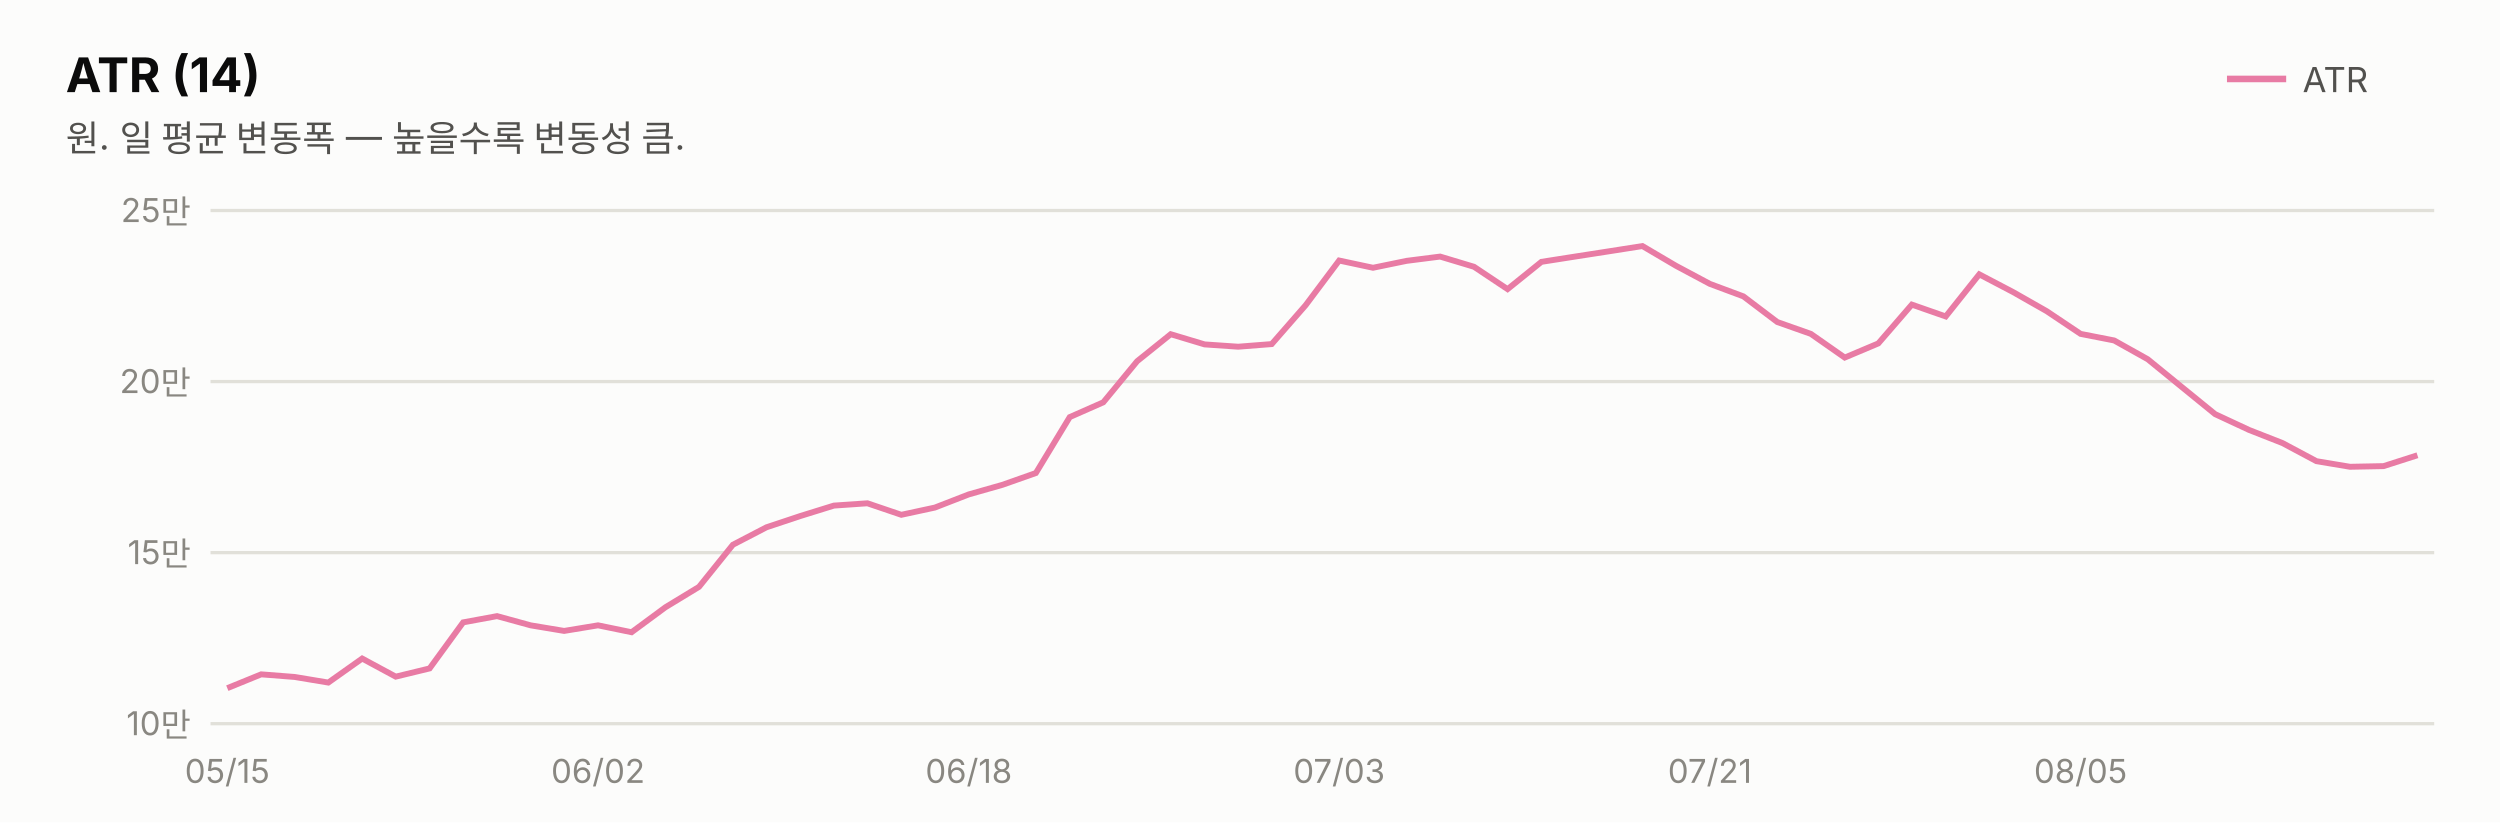
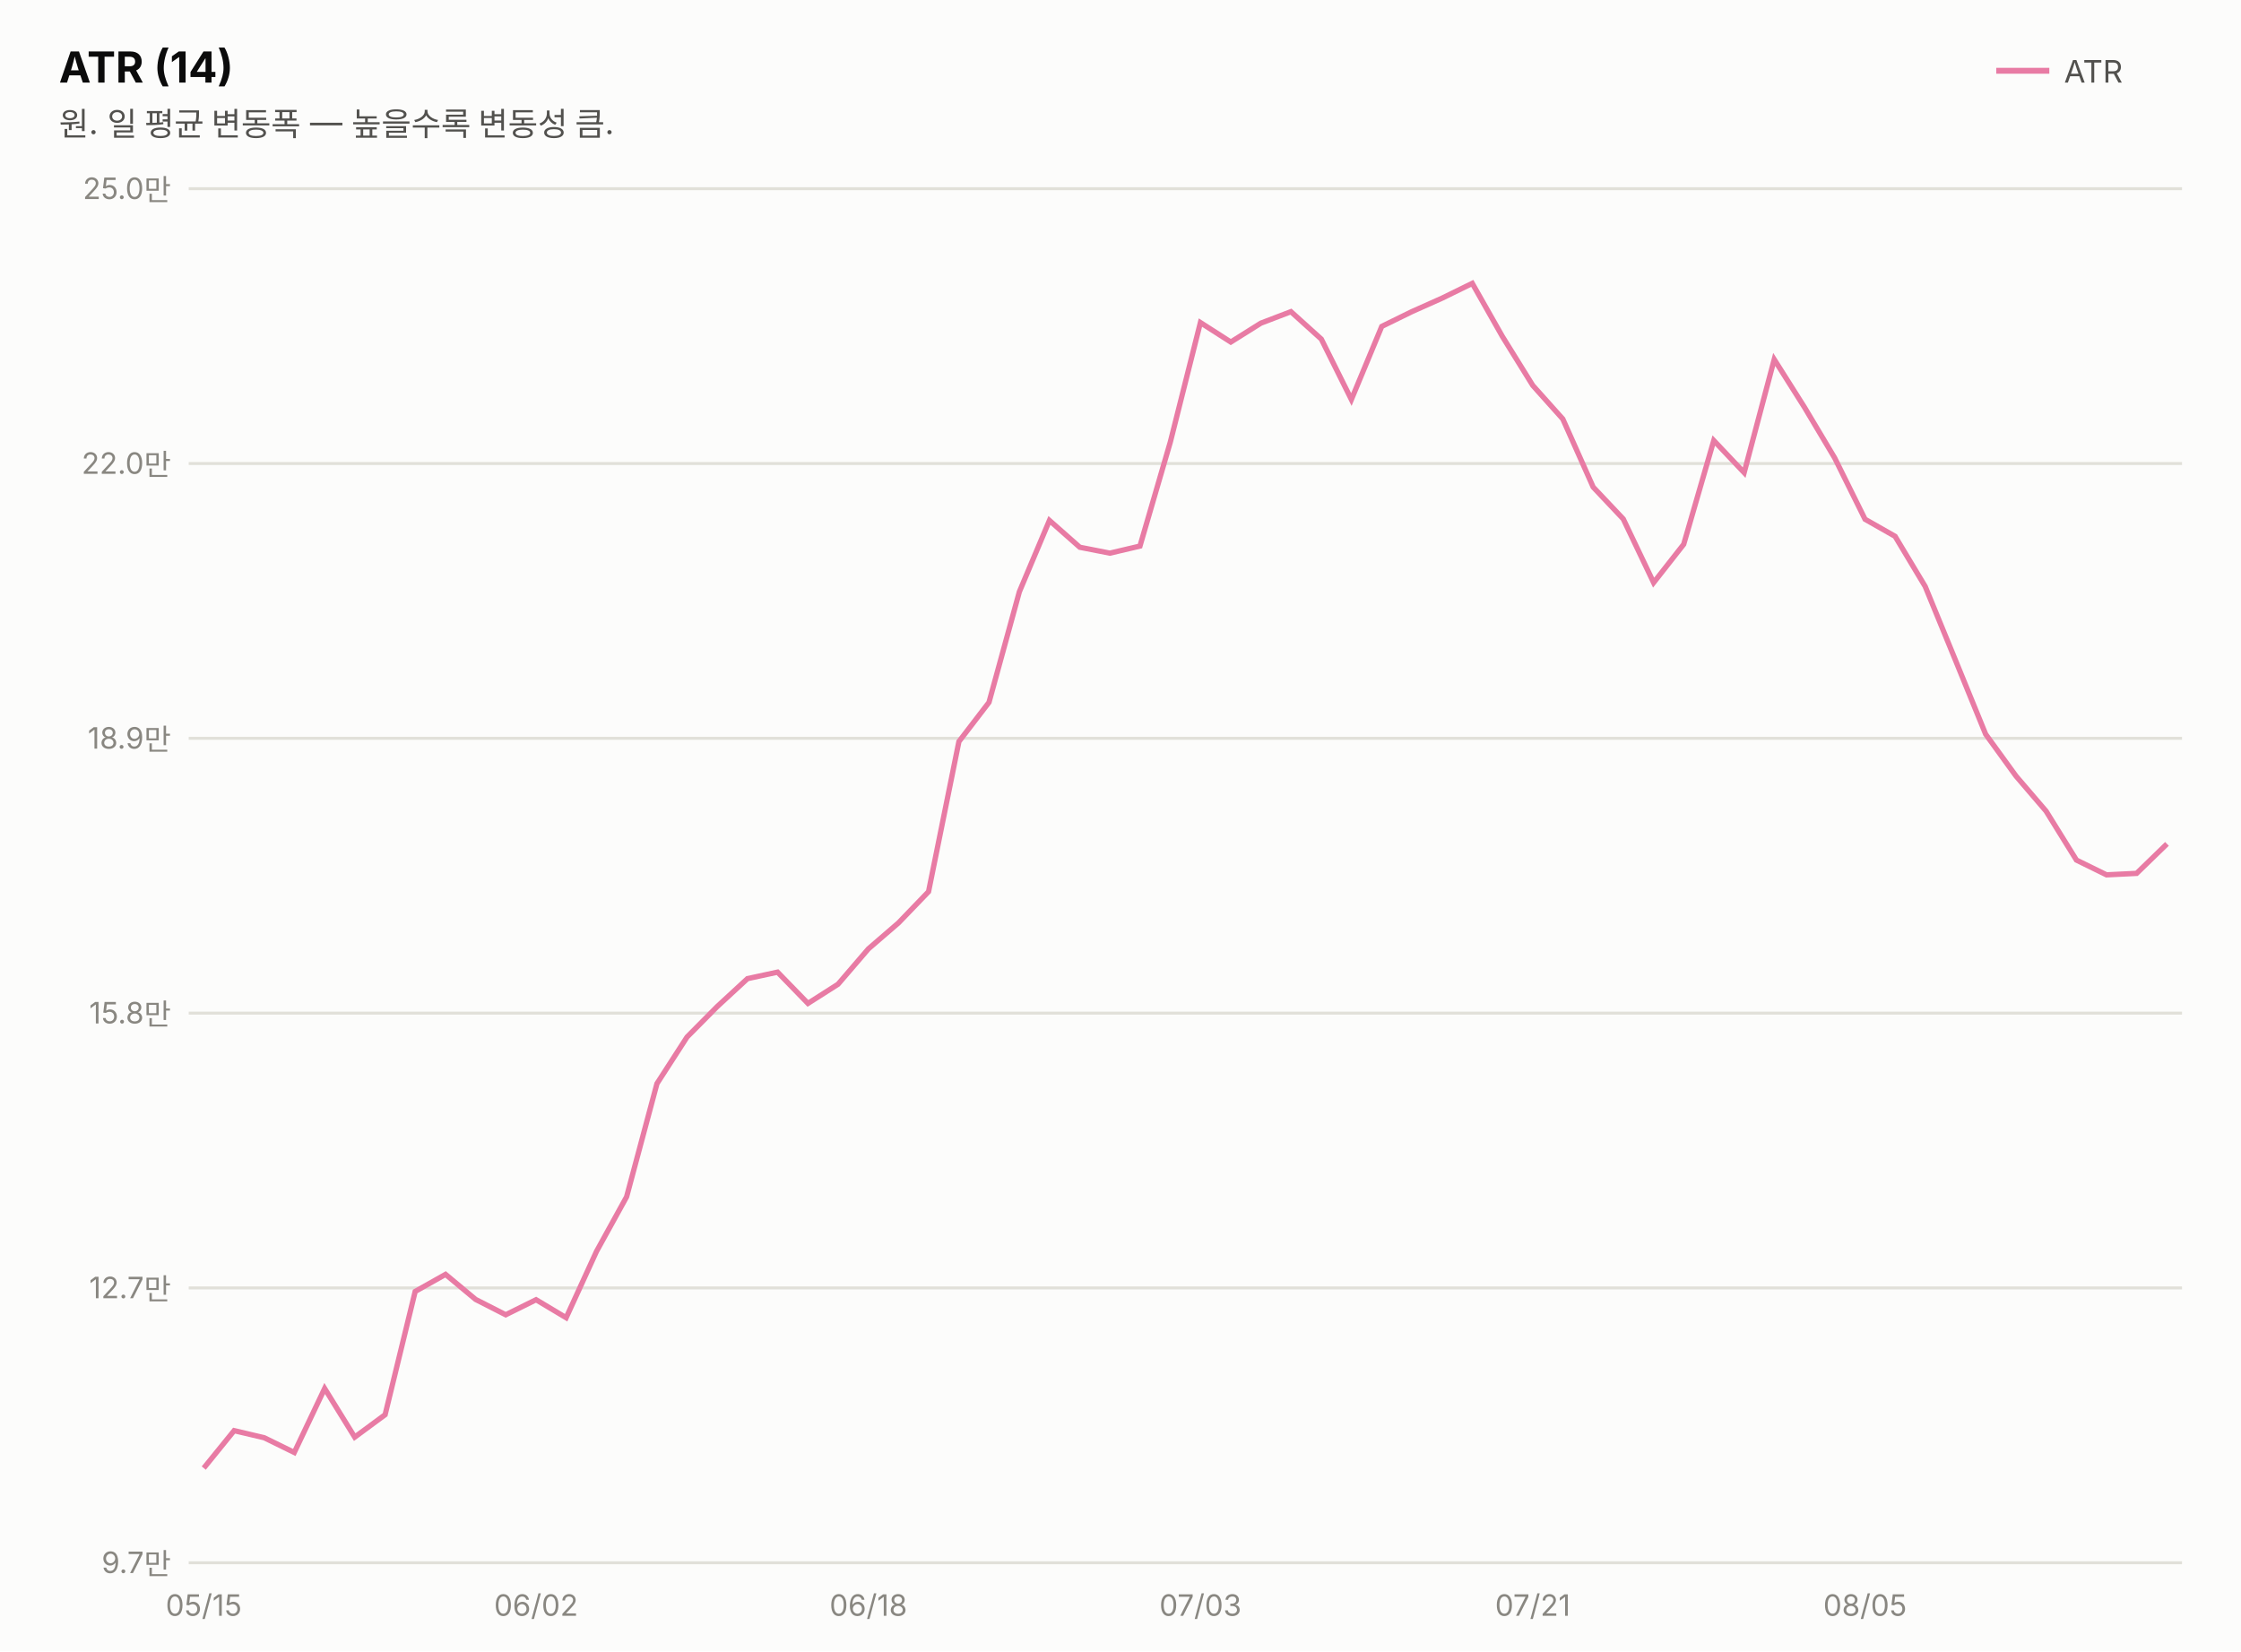
- <svg xmlns="http://www.w3.org/2000/svg" width="760" height="250" viewBox="0 0 760 250" font-family="system-ui,-apple-system,&quot;Segoe UI&quot;,&quot;Malgun Gothic&quot;,&quot;Apple SD Gothic Neo&quot;,sans-serif">
-   <rect width="760" height="250" fill="#fcfcfb" />
+ <svg xmlns="http://www.w3.org/2000/svg" width="760" height="560" viewBox="0 0 760 560" font-family="system-ui,-apple-system,&quot;Segoe UI&quot;,&quot;Malgun Gothic&quot;,&quot;Apple SD Gothic Neo&quot;,sans-serif">
+   <rect width="760" height="560" fill="#fcfcfb" />
  <text x="20" y="28" font-size="14.5" font-weight="700" fill="#0b0b0b">ATR (14)</text>
  <text x="20" y="46" font-size="11" fill="#52514e">원. 일 평균 변동폭 — 높을수록 변동성 큼.</text>
  <line x1="677" y1="24" x2="695" y2="24" stroke="#e87ba4" stroke-width="2" />
  <text x="700" y="28" font-size="10.5" fill="#52514e">ATR</text>
-   <line x1="64" y1="220.0" x2="740" y2="220.0" stroke="#e1e0d9" stroke-width="1" />
-   <text x="58" y="223.5" font-size="10" fill="#898781" text-anchor="end" style="font-variant-numeric:tabular-nums">10만</text>
-   <line x1="64" y1="168.0" x2="740" y2="168.0" stroke="#e1e0d9" stroke-width="1" />
-   <text x="58" y="171.5" font-size="10" fill="#898781" text-anchor="end" style="font-variant-numeric:tabular-nums">15만</text>
-   <line x1="64" y1="116.0" x2="740" y2="116.0" stroke="#e1e0d9" stroke-width="1" />
-   <text x="58" y="119.5" font-size="10" fill="#898781" text-anchor="end" style="font-variant-numeric:tabular-nums">20만</text>
+   <line x1="64" y1="530.0" x2="740" y2="530.0" stroke="#e1e0d9" stroke-width="1" />
+   <text x="58" y="533.5" font-size="10" fill="#898781" text-anchor="end" style="font-variant-numeric:tabular-nums">9.7만</text>
+   <line x1="64" y1="436.8" x2="740" y2="436.8" stroke="#e1e0d9" stroke-width="1" />
+   <text x="58" y="440.3" font-size="10" fill="#898781" text-anchor="end" style="font-variant-numeric:tabular-nums">12.7만</text>
+   <line x1="64" y1="343.6" x2="740" y2="343.6" stroke="#e1e0d9" stroke-width="1" />
+   <text x="58" y="347.1" font-size="10" fill="#898781" text-anchor="end" style="font-variant-numeric:tabular-nums">15.8만</text>
+   <line x1="64" y1="250.4" x2="740" y2="250.4" stroke="#e1e0d9" stroke-width="1" />
+   <text x="58" y="253.9" font-size="10" fill="#898781" text-anchor="end" style="font-variant-numeric:tabular-nums">18.9만</text>
+   <line x1="64" y1="157.2" x2="740" y2="157.2" stroke="#e1e0d9" stroke-width="1" />
+   <text x="58" y="160.7" font-size="10" fill="#898781" text-anchor="end" style="font-variant-numeric:tabular-nums">22.0만</text>
  <line x1="64" y1="64.0" x2="740" y2="64.0" stroke="#e1e0d9" stroke-width="1" />
-   <text x="58" y="67.5" font-size="10" fill="#898781" text-anchor="end" style="font-variant-numeric:tabular-nums">25만</text>
-   <path d="M69.1,209.2 L79.4,205.0 L89.6,205.8 L99.8,207.5 L110.1,200.2 L120.3,205.7 L130.6,203.2 L140.8,189.2 L151.1,187.3 L161.3,190.1 L171.5,191.8 L181.8,190.1 L192.0,192.2 L202.3,184.6 L212.5,178.4 L222.8,165.6 L233.0,160.3 L243.2,156.9 L253.5,153.7 L263.7,153.0 L274.0,156.5 L284.2,154.3 L294.5,150.3 L304.7,147.4 L314.9,143.8 L325.2,126.8 L335.4,122.3 L345.7,109.8 L355.9,101.6 L366.2,104.7 L376.4,105.4 L386.6,104.6 L396.9,92.8 L407.1,79.2 L417.4,81.4 L427.6,79.3 L437.8,78.0 L448.1,81.1 L458.3,87.9 L468.6,79.6 L478.8,78.0 L489.1,76.4 L499.3,74.8 L509.5,80.8 L519.8,86.3 L530.0,90.1 L540.3,97.9 L550.5,101.5 L560.8,108.7 L571.0,104.4 L581.2,92.6 L591.5,96.2 L601.7,83.4 L612.0,88.8 L622.2,94.6 L632.5,101.5 L642.7,103.5 L652.9,109.2 L663.2,117.6 L673.4,125.9 L683.7,130.7 L693.9,134.7 L704.2,140.2 L714.4,141.9 L724.6,141.7 L734.9,138.4" fill="none" stroke="#e87ba4" stroke-width="1.8" />
-   <text x="69.1" y="238" font-size="10" fill="#898781" text-anchor="middle">05/15</text>
-   <text x="181.8" y="238" font-size="10" fill="#898781" text-anchor="middle">06/02</text>
-   <text x="294.5" y="238" font-size="10" fill="#898781" text-anchor="middle">06/18</text>
-   <text x="407.1" y="238" font-size="10" fill="#898781" text-anchor="middle">07/03</text>
-   <text x="519.8" y="238" font-size="10" fill="#898781" text-anchor="middle">07/21</text>
-   <text x="632.5" y="238" font-size="10" fill="#898781" text-anchor="middle">08/05</text>
+   <text x="58" y="67.5" font-size="10" fill="#898781" text-anchor="end" style="font-variant-numeric:tabular-nums">25.0만</text>
+   <path d="M69.1,497.9 L79.4,485.2 L89.6,487.6 L99.8,492.6 L110.1,470.9 L120.3,487.4 L130.6,479.8 L140.8,438.0 L151.1,432.2 L161.3,440.7 L171.5,445.9 L181.8,440.8 L192.0,446.9 L202.3,424.4 L212.5,405.9 L222.8,367.5 L233.0,351.7 L243.2,341.4 L253.5,331.9 L263.7,329.7 L274.0,340.3 L284.2,333.8 L294.5,321.8 L304.7,313.0 L314.9,302.4 L325.2,251.5 L335.4,238.2 L345.7,200.7 L355.9,176.5 L366.2,185.6 L376.4,187.6 L386.6,185.2 L396.9,149.9 L407.1,109.4 L417.4,116.0 L427.6,109.6 L437.8,105.7 L448.1,115.0 L458.3,135.5 L468.6,110.7 L478.8,105.7 L489.1,101.1 L499.3,96.1 L509.5,114.1 L519.8,130.7 L530.0,142.1 L540.3,165.2 L550.5,176.0 L560.8,197.6 L571.0,184.6 L581.2,149.4 L591.5,160.3 L601.7,121.9 L612.0,138.2 L622.2,155.3 L632.5,176.1 L642.7,181.9 L652.9,198.9 L663.2,224.0 L673.4,249.0 L683.7,263.2 L693.9,275.1 L704.2,291.7 L714.4,296.7 L724.6,296.2 L734.9,286.2" fill="none" stroke="#e87ba4" stroke-width="1.8" />
+   <text x="69.1" y="548" font-size="10" fill="#898781" text-anchor="middle">05/15</text>
+   <text x="181.8" y="548" font-size="10" fill="#898781" text-anchor="middle">06/02</text>
+   <text x="294.5" y="548" font-size="10" fill="#898781" text-anchor="middle">06/18</text>
+   <text x="407.1" y="548" font-size="10" fill="#898781" text-anchor="middle">07/03</text>
+   <text x="519.8" y="548" font-size="10" fill="#898781" text-anchor="middle">07/21</text>
+   <text x="632.5" y="548" font-size="10" fill="#898781" text-anchor="middle">08/05</text>
</svg>
